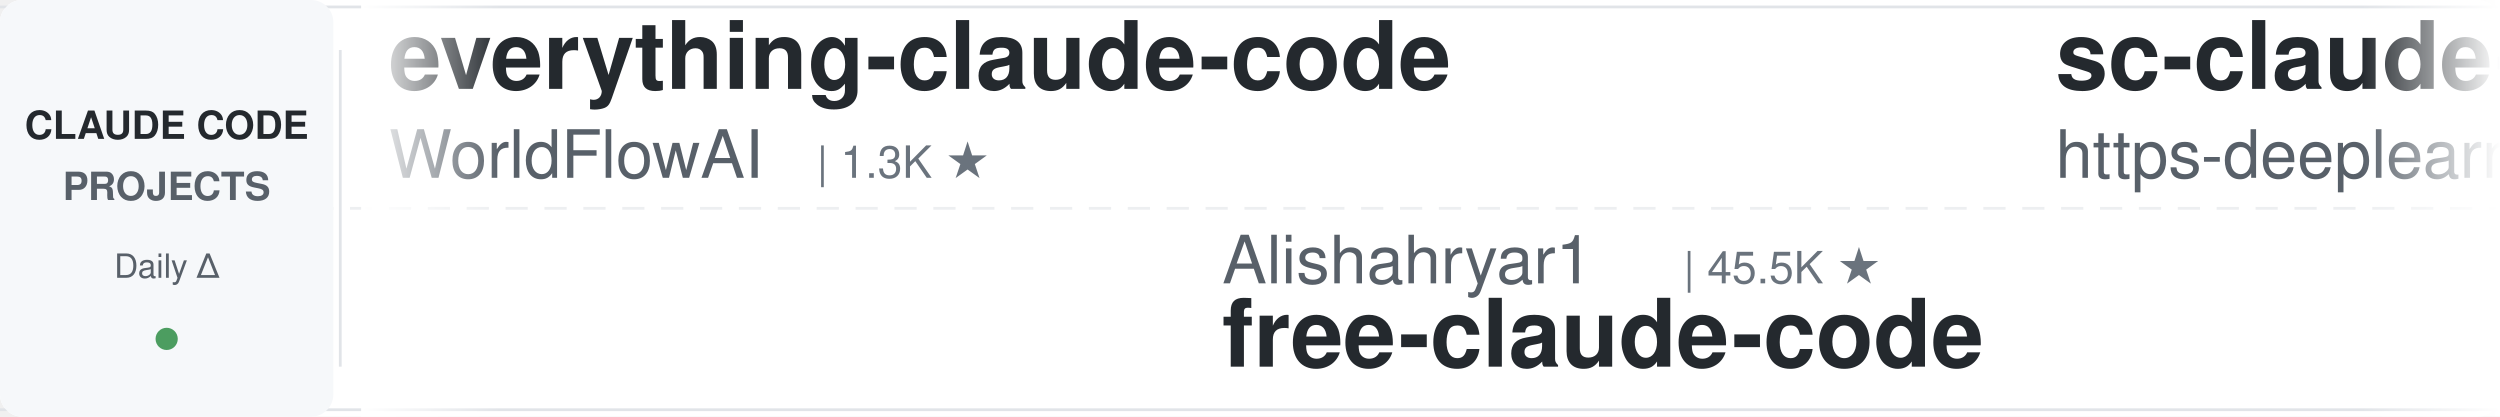
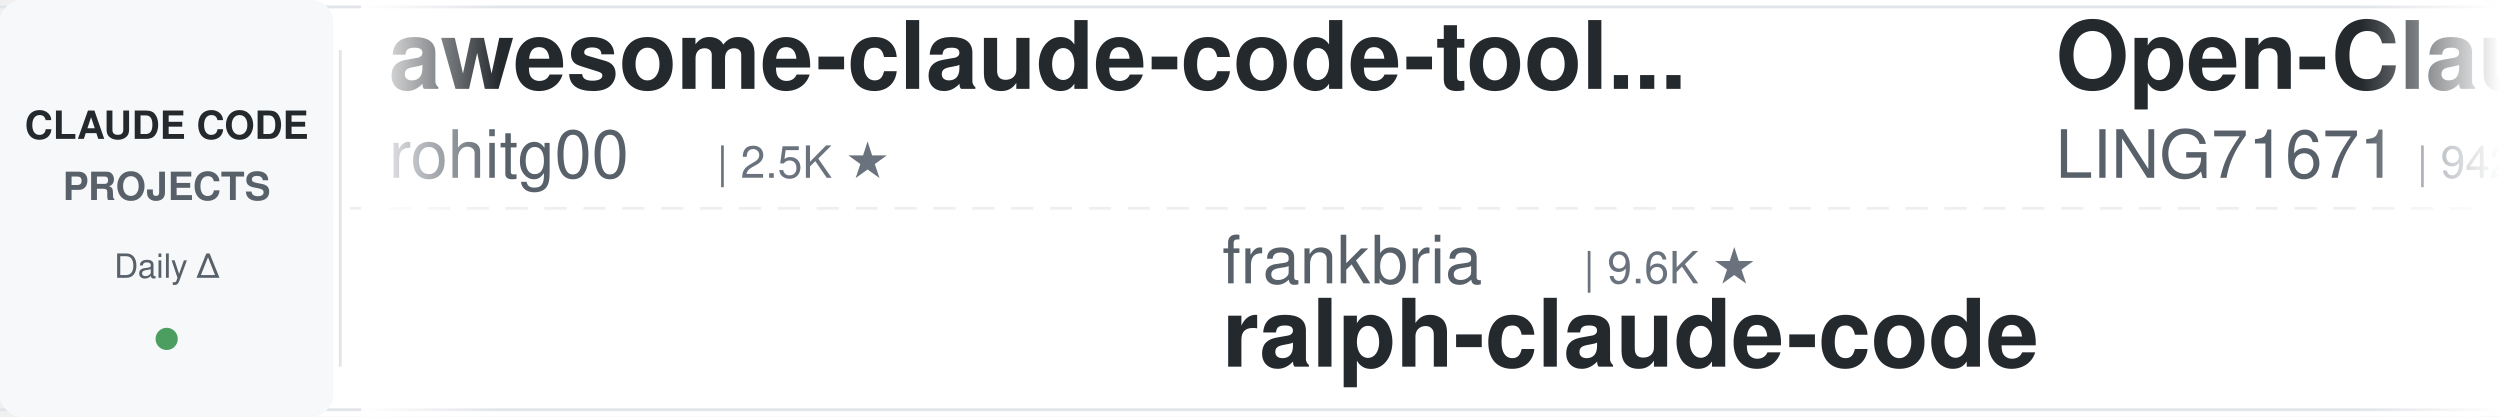
<svg xmlns="http://www.w3.org/2000/svg" width="900" height="150">
  <defs>
    <linearGradient id="leftFade" x1="0%" y1="0%" x2="100%" y2="0%">
      <stop offset="0%" style="stop-color:#ffffff;stop-opacity:1" />
      <stop offset="100%" style="stop-color:#ffffff;stop-opacity:0" />
    </linearGradient>
    <linearGradient id="rightFade" x1="0%" y1="0%" x2="100%" y2="0%">
      <stop offset="0%" style="stop-color:#ffffff;stop-opacity:0" />
      <stop offset="100%" style="stop-color:#ffffff;stop-opacity:1" />
    </linearGradient>
  </defs>
  <rect width="900" height="150" fill="#ffffff" rx="8" />
  <rect x="0" y="2" width="900" height="1" fill="#e1e4e8" />
  <rect x="0" y="147" width="900" height="1" fill="#e1e4e8" />
  <line x1="0" y1="75" x2="900" y2="75" stroke="#e1e4e8" stroke-width="1" stroke-dasharray="8 6" opacity="0.6" />
  <rect x="0" y="0" width="120" height="150" fill="#f6f8fa" rx="8" />
  <text x="60" y="50" font-family="-apple-system, BlinkMacSystemFont, 'Segoe UI', Helvetica, Arial, sans-serif" font-size="14" font-weight="600" fill="#24292e" text-anchor="middle">CLAUDE CODE</text>
  <text x="60" y="72" font-family="-apple-system, BlinkMacSystemFont, 'Segoe UI', Helvetica, Arial, sans-serif" font-size="14" font-weight="600" fill="#586069" text-anchor="middle">PROJECTS</text>
  <text x="60" y="100" font-family="-apple-system, BlinkMacSystemFont, 'Segoe UI', Helvetica, Arial, sans-serif" font-size="12" font-weight="500" fill="#586069" text-anchor="middle">Daily Δ</text>
  <circle cx="60" cy="122" r="4" fill="#22863a" opacity="0.8" />
  <rect x="122" y="18" width="1" height="114" fill="#e1e4e8" />
  <clipPath id="tickerClip">
    <rect x="130" y="0" width="770" height="150" />
  </clipPath>
  <g clip-path="url(#tickerClip)">
    <g id="tickerItems">
      <animateTransform attributeName="transform" attributeType="XML" type="translate" from="0 0" to="-3000 0" dur="54s" repeatCount="indefinite" />
      <g transform="translate(0, 0)">
+         <text x="140" y="32" font-family="-apple-system, BlinkMacSystemFont, 'Segoe UI', Helvetica, Arial, sans-serif" font-size="34" font-weight="600" fill="#24292e">awesome-claude-code-tool...</text>
+         <text x="140" y="64" font-family="-apple-system, BlinkMacSystemFont, 'Segoe UI', Helvetica, Arial, sans-serif" font-size="24" font-weight="400" fill="#586069">rohitg00</text>
+         <text x="258" y="64" font-family="-apple-system, BlinkMacSystemFont, 'Segoe UI', Helvetica, Arial, sans-serif" font-size="16" font-weight="500" fill="#6a737d">| 2.5K ★</text>
+       </g>
+       <g transform="translate(300, 0)">
+         <text x="140" y="102" font-family="-apple-system, BlinkMacSystemFont, 'Segoe UI', Helvetica, Arial, sans-serif" font-size="24" font-weight="400" fill="#586069">frankbria</text>
+         <text x="270" y="102" font-family="-apple-system, BlinkMacSystemFont, 'Segoe UI', Helvetica, Arial, sans-serif" font-size="16" font-weight="500" fill="#6a737d">| 9.6K ★</text>
+         <text x="140" y="132" font-family="-apple-system, BlinkMacSystemFont, 'Segoe UI', Helvetica, Arial, sans-serif" font-size="34" font-weight="600" fill="#24292e">ralph-claude-code</text>
+       </g>
+       <g transform="translate(600, 0)">
+         <text x="140" y="32" font-family="-apple-system, BlinkMacSystemFont, 'Segoe UI', Helvetica, Arial, sans-serif" font-size="34" font-weight="600" fill="#24292e">Open-ClaudeCode</text>
+         <text x="140" y="64" font-family="-apple-system, BlinkMacSystemFont, 'Segoe UI', Helvetica, Arial, sans-serif" font-size="24" font-weight="400" fill="#586069">LING71671</text>
+         <text x="270" y="64" font-family="-apple-system, BlinkMacSystemFont, 'Segoe UI', Helvetica, Arial, sans-serif" font-size="16" font-weight="500" fill="#6a737d">| 942 ★</text>
+       </g>
+       <g transform="translate(900, 0)">
+         <text x="140" y="102" font-family="-apple-system, BlinkMacSystemFont, 'Segoe UI', Helvetica, Arial, sans-serif" font-size="24" font-weight="400" fill="#586069">darcyegb</text>
+         <text x="258" y="102" font-family="-apple-system, BlinkMacSystemFont, 'Segoe UI', Helvetica, Arial, sans-serif" font-size="16" font-weight="500" fill="#6a737d">| 760 ★</text>
+         <text x="140" y="132" font-family="-apple-system, BlinkMacSystemFont, 'Segoe UI', Helvetica, Arial, sans-serif" font-size="34" font-weight="600" fill="#24292e">ClaudeCodeAgents</text>
+       </g>
+       <g transform="translate(1200, 0)">
+         <text x="140" y="32" font-family="-apple-system, BlinkMacSystemFont, 'Segoe UI', Helvetica, Arial, sans-serif" font-size="34" font-weight="600" fill="#24292e">claude-code-proxy</text>
+         <text x="140" y="64" font-family="-apple-system, BlinkMacSystemFont, 'Segoe UI', Helvetica, Arial, sans-serif" font-size="24" font-weight="400" fill="#586069">1rgs</text>
+         <text x="210" y="64" font-family="-apple-system, BlinkMacSystemFont, 'Segoe UI', Helvetica, Arial, sans-serif" font-size="16" font-weight="500" fill="#6a737d">| 3.7K ★</text>
+       </g>
+       <g transform="translate(1500, 0)">
+         <text x="140" y="102" font-family="-apple-system, BlinkMacSystemFont, 'Segoe UI', Helvetica, Arial, sans-serif" font-size="24" font-weight="400" fill="#586069">fuergaosi233</text>
+         <text x="306" y="102" font-family="-apple-system, BlinkMacSystemFont, 'Segoe UI', Helvetica, Arial, sans-serif" font-size="16" font-weight="500" fill="#6a737d">| 2.8K ★</text>
+         <text x="140" y="132" font-family="-apple-system, BlinkMacSystemFont, 'Segoe UI', Helvetica, Arial, sans-serif" font-size="34" font-weight="600" fill="#24292e">claude-code-proxy</text>
+       </g>
+       <g transform="translate(1800, 0)">
+         <text x="140" y="32" font-family="-apple-system, BlinkMacSystemFont, 'Segoe UI', Helvetica, Arial, sans-serif" font-size="34" font-weight="600" fill="#24292e">claude_code_src</text>
+         <text x="140" y="64" font-family="-apple-system, BlinkMacSystemFont, 'Segoe UI', Helvetica, Arial, sans-serif" font-size="24" font-weight="400" fill="#586069">ponponon</text>
+         <text x="258" y="64" font-family="-apple-system, BlinkMacSystemFont, 'Segoe UI', Helvetica, Arial, sans-serif" font-size="16" font-weight="500" fill="#6a737d">| 2.3K ★</text>
+       </g>
+       <g transform="translate(2100, 0)">
+         <text x="140" y="102" font-family="-apple-system, BlinkMacSystemFont, 'Segoe UI', Helvetica, Arial, sans-serif" font-size="24" font-weight="400" fill="#586069">lorryjovens-hub</text>
+         <text x="342" y="102" font-family="-apple-system, BlinkMacSystemFont, 'Segoe UI', Helvetica, Arial, sans-serif" font-size="16" font-weight="500" fill="#6a737d">| 1.7K ★</text>
+         <text x="140" y="132" font-family="-apple-system, BlinkMacSystemFont, 'Segoe UI', Helvetica, Arial, sans-serif" font-size="34" font-weight="600" fill="#24292e">claude-code-rust</text>
+       </g>
+       <g transform="translate(2400, 0)">
        <text x="140" y="32" font-family="-apple-system, BlinkMacSystemFont, 'Segoe UI', Helvetica, Arial, sans-serif" font-size="34" font-weight="600" fill="#24292e">everything-claude-code</text>
        <text x="140" y="64" font-family="-apple-system, BlinkMacSystemFont, 'Segoe UI', Helvetica, Arial, sans-serif" font-size="24" font-weight="400" fill="#586069">WorldFlowAI</text>
        <text x="294" y="64" font-family="-apple-system, BlinkMacSystemFont, 'Segoe UI', Helvetica, Arial, sans-serif" font-size="16" font-weight="500" fill="#6a737d">| 1.3K ★</text>
      </g>
-       <g transform="translate(300, 0)">
-         <text x="140" y="102" font-family="-apple-system, BlinkMacSystemFont, 'Segoe UI', Helvetica, Arial, sans-serif" font-size="24" font-weight="400" fill="#586069">Alishahryar1</text>
-         <text x="306" y="102" font-family="-apple-system, BlinkMacSystemFont, 'Segoe UI', Helvetica, Arial, sans-serif" font-size="16" font-weight="500" fill="#6a737d">| 45.5K ★</text>
-         <text x="140" y="132" font-family="-apple-system, BlinkMacSystemFont, 'Segoe UI', Helvetica, Arial, sans-serif" font-size="34" font-weight="600" fill="#24292e">free-claude-code</text>
+       <g transform="translate(2700, 0)">
+         <text x="140" y="102" font-family="-apple-system, BlinkMacSystemFont, 'Segoe UI', Helvetica, Arial, sans-serif" font-size="24" font-weight="400" fill="#586069">luyao618</text>
+         <text x="258" y="102" font-family="-apple-system, BlinkMacSystemFont, 'Segoe UI', Helvetica, Arial, sans-serif" font-size="16" font-weight="500" fill="#6a737d">| 1.7K ★</text>
+         <text x="140" y="132" font-family="-apple-system, BlinkMacSystemFont, 'Segoe UI', Helvetica, Arial, sans-serif" font-size="34" font-weight="600" fill="#24292e">Claude-Code-Source-Study</text>
      </g>
-       <g transform="translate(600, 0)">
-         <text x="140" y="32" font-family="-apple-system, BlinkMacSystemFont, 'Segoe UI', Helvetica, Arial, sans-serif" font-size="34" font-weight="600" fill="#24292e">sc-claude-code-files</text>
-         <text x="140" y="64" font-family="-apple-system, BlinkMacSystemFont, 'Segoe UI', Helvetica, Arial, sans-serif" font-size="24" font-weight="400" fill="#586069">https-deeplearning-ai</text>
-         <text x="414" y="64" font-family="-apple-system, BlinkMacSystemFont, 'Segoe UI', Helvetica, Arial, sans-serif" font-size="16" font-weight="500" fill="#6a737d">| 540 ★</text>
+       <g transform="translate(3000, 0)">
+         <text x="140" y="32" font-family="-apple-system, BlinkMacSystemFont, 'Segoe UI', Helvetica, Arial, sans-serif" font-size="34" font-weight="600" fill="#24292e">awesome-claude-code-tool...</text>
+         <text x="140" y="64" font-family="-apple-system, BlinkMacSystemFont, 'Segoe UI', Helvetica, Arial, sans-serif" font-size="24" font-weight="400" fill="#586069">rohitg00</text>
+         <text x="258" y="64" font-family="-apple-system, BlinkMacSystemFont, 'Segoe UI', Helvetica, Arial, sans-serif" font-size="16" font-weight="500" fill="#6a737d">| 2.5K ★</text>
      </g>
-       <g transform="translate(900, 0)">
-         <text x="140" y="102" font-family="-apple-system, BlinkMacSystemFont, 'Segoe UI', Helvetica, Arial, sans-serif" font-size="24" font-weight="400" fill="#586069">JrCx7scC</text>
-         <text x="258" y="102" font-family="-apple-system, BlinkMacSystemFont, 'Segoe UI', Helvetica, Arial, sans-serif" font-size="16" font-weight="500" fill="#6a737d">| 373 ★</text>
-         <text x="140" y="132" font-family="-apple-system, BlinkMacSystemFont, 'Segoe UI', Helvetica, Arial, sans-serif" font-size="34" font-weight="600" fill="#24292e">claude-code-source</text>
-       </g>
-       <g transform="translate(1200, 0)">
-         <text x="140" y="32" font-family="-apple-system, BlinkMacSystemFont, 'Segoe UI', Helvetica, Arial, sans-serif" font-size="34" font-weight="600" fill="#24292e">claude_codex_bridge</text>
-         <text x="140" y="64" font-family="-apple-system, BlinkMacSystemFont, 'Segoe UI', Helvetica, Arial, sans-serif" font-size="24" font-weight="400" fill="#586069">SeemSeam</text>
-         <text x="258" y="64" font-family="-apple-system, BlinkMacSystemFont, 'Segoe UI', Helvetica, Arial, sans-serif" font-size="16" font-weight="500" fill="#6a737d">| 3.4K ★</text>
-       </g>
-       <g transform="translate(1500, 0)">
-         <text x="140" y="102" font-family="-apple-system, BlinkMacSystemFont, 'Segoe UI', Helvetica, Arial, sans-serif" font-size="24" font-weight="400" fill="#586069">RichardAtCT</text>
-         <text x="294" y="102" font-family="-apple-system, BlinkMacSystemFont, 'Segoe UI', Helvetica, Arial, sans-serif" font-size="16" font-weight="500" fill="#6a737d">| 2.8K ★</text>
-         <text x="140" y="132" font-family="-apple-system, BlinkMacSystemFont, 'Segoe UI', Helvetica, Arial, sans-serif" font-size="34" font-weight="600" fill="#24292e">claude-code-telegram</text>
-       </g>
-       <g transform="translate(1800, 0)">
-         <text x="140" y="32" font-family="-apple-system, BlinkMacSystemFont, 'Segoe UI', Helvetica, Arial, sans-serif" font-size="34" font-weight="600" fill="#24292e">claude-coder</text>
-         <text x="140" y="64" font-family="-apple-system, BlinkMacSystemFont, 'Segoe UI', Helvetica, Arial, sans-serif" font-size="24" font-weight="400" fill="#586069">kodu-ai</text>
-         <text x="246" y="64" font-family="-apple-system, BlinkMacSystemFont, 'Segoe UI', Helvetica, Arial, sans-serif" font-size="16" font-weight="500" fill="#6a737d">| 5.2K ★</text>
-       </g>
-       <g transform="translate(2100, 0)">
-         <text x="140" y="102" font-family="-apple-system, BlinkMacSystemFont, 'Segoe UI', Helvetica, Arial, sans-serif" font-size="24" font-weight="400" fill="#586069">multica-ai</text>
-         <text x="282" y="102" font-family="-apple-system, BlinkMacSystemFont, 'Segoe UI', Helvetica, Arial, sans-serif" font-size="16" font-weight="500" fill="#6a737d">| 202.6K ★</text>
-         <text x="140" y="132" font-family="-apple-system, BlinkMacSystemFont, 'Segoe UI', Helvetica, Arial, sans-serif" font-size="34" font-weight="600" fill="#24292e">andrej-karpathy-skills</text>
-       </g>
-       <g transform="translate(2400, 0)">
-         <text x="140" y="32" font-family="-apple-system, BlinkMacSystemFont, 'Segoe UI', Helvetica, Arial, sans-serif" font-size="34" font-weight="600" fill="#24292e">Dive-into-Claude-Code</text>
-         <text x="140" y="64" font-family="-apple-system, BlinkMacSystemFont, 'Segoe UI', Helvetica, Arial, sans-serif" font-size="24" font-weight="400" fill="#586069">VILA-Lab</text>
-         <text x="258" y="64" font-family="-apple-system, BlinkMacSystemFont, 'Segoe UI', Helvetica, Arial, sans-serif" font-size="16" font-weight="500" fill="#6a737d">| 2.1K ★</text>
-       </g>
-       <g transform="translate(2700, 0)">
+       <g transform="translate(3300, 0)">
        <text x="140" y="102" font-family="-apple-system, BlinkMacSystemFont, 'Segoe UI', Helvetica, Arial, sans-serif" font-size="24" font-weight="400" fill="#586069">frankbria</text>
        <text x="270" y="102" font-family="-apple-system, BlinkMacSystemFont, 'Segoe UI', Helvetica, Arial, sans-serif" font-size="16" font-weight="500" fill="#6a737d">| 9.6K ★</text>
        <text x="140" y="132" font-family="-apple-system, BlinkMacSystemFont, 'Segoe UI', Helvetica, Arial, sans-serif" font-size="34" font-weight="600" fill="#24292e">ralph-claude-code</text>
      </g>
-       <g transform="translate(3000, 0)">
-         <text x="140" y="32" font-family="-apple-system, BlinkMacSystemFont, 'Segoe UI', Helvetica, Arial, sans-serif" font-size="34" font-weight="600" fill="#24292e">everything-claude-code</text>
-         <text x="140" y="64" font-family="-apple-system, BlinkMacSystemFont, 'Segoe UI', Helvetica, Arial, sans-serif" font-size="24" font-weight="400" fill="#586069">WorldFlowAI</text>
-         <text x="294" y="64" font-family="-apple-system, BlinkMacSystemFont, 'Segoe UI', Helvetica, Arial, sans-serif" font-size="16" font-weight="500" fill="#6a737d">| 1.3K ★</text>
-       </g>
-       <g transform="translate(3300, 0)">
-         <text x="140" y="102" font-family="-apple-system, BlinkMacSystemFont, 'Segoe UI', Helvetica, Arial, sans-serif" font-size="24" font-weight="400" fill="#586069">Alishahryar1</text>
-         <text x="306" y="102" font-family="-apple-system, BlinkMacSystemFont, 'Segoe UI', Helvetica, Arial, sans-serif" font-size="16" font-weight="500" fill="#6a737d">| 45.5K ★</text>
-         <text x="140" y="132" font-family="-apple-system, BlinkMacSystemFont, 'Segoe UI', Helvetica, Arial, sans-serif" font-size="34" font-weight="600" fill="#24292e">free-claude-code</text>
-       </g>
      <g transform="translate(3600, 0)">
-         <text x="140" y="32" font-family="-apple-system, BlinkMacSystemFont, 'Segoe UI', Helvetica, Arial, sans-serif" font-size="34" font-weight="600" fill="#24292e">sc-claude-code-files</text>
-         <text x="140" y="64" font-family="-apple-system, BlinkMacSystemFont, 'Segoe UI', Helvetica, Arial, sans-serif" font-size="24" font-weight="400" fill="#586069">https-deeplearning-ai</text>
-         <text x="414" y="64" font-family="-apple-system, BlinkMacSystemFont, 'Segoe UI', Helvetica, Arial, sans-serif" font-size="16" font-weight="500" fill="#6a737d">| 540 ★</text>
+         <text x="140" y="32" font-family="-apple-system, BlinkMacSystemFont, 'Segoe UI', Helvetica, Arial, sans-serif" font-size="34" font-weight="600" fill="#24292e">Open-ClaudeCode</text>
+         <text x="140" y="64" font-family="-apple-system, BlinkMacSystemFont, 'Segoe UI', Helvetica, Arial, sans-serif" font-size="24" font-weight="400" fill="#586069">LING71671</text>
+         <text x="270" y="64" font-family="-apple-system, BlinkMacSystemFont, 'Segoe UI', Helvetica, Arial, sans-serif" font-size="16" font-weight="500" fill="#6a737d">| 942 ★</text>
      </g>
      <g transform="translate(3900, 0)">
-         <text x="140" y="102" font-family="-apple-system, BlinkMacSystemFont, 'Segoe UI', Helvetica, Arial, sans-serif" font-size="24" font-weight="400" fill="#586069">JrCx7scC</text>
-         <text x="258" y="102" font-family="-apple-system, BlinkMacSystemFont, 'Segoe UI', Helvetica, Arial, sans-serif" font-size="16" font-weight="500" fill="#6a737d">| 373 ★</text>
-         <text x="140" y="132" font-family="-apple-system, BlinkMacSystemFont, 'Segoe UI', Helvetica, Arial, sans-serif" font-size="34" font-weight="600" fill="#24292e">claude-code-source</text>
+         <text x="140" y="102" font-family="-apple-system, BlinkMacSystemFont, 'Segoe UI', Helvetica, Arial, sans-serif" font-size="24" font-weight="400" fill="#586069">darcyegb</text>
+         <text x="258" y="102" font-family="-apple-system, BlinkMacSystemFont, 'Segoe UI', Helvetica, Arial, sans-serif" font-size="16" font-weight="500" fill="#6a737d">| 760 ★</text>
+         <text x="140" y="132" font-family="-apple-system, BlinkMacSystemFont, 'Segoe UI', Helvetica, Arial, sans-serif" font-size="34" font-weight="600" fill="#24292e">ClaudeCodeAgents</text>
      </g>
    </g>
  </g>
  <rect x="130" y="0" width="50" height="150" fill="url(#leftFade)" />
  <rect x="850" y="0" width="50" height="150" fill="url(#rightFade)" />
</svg>
